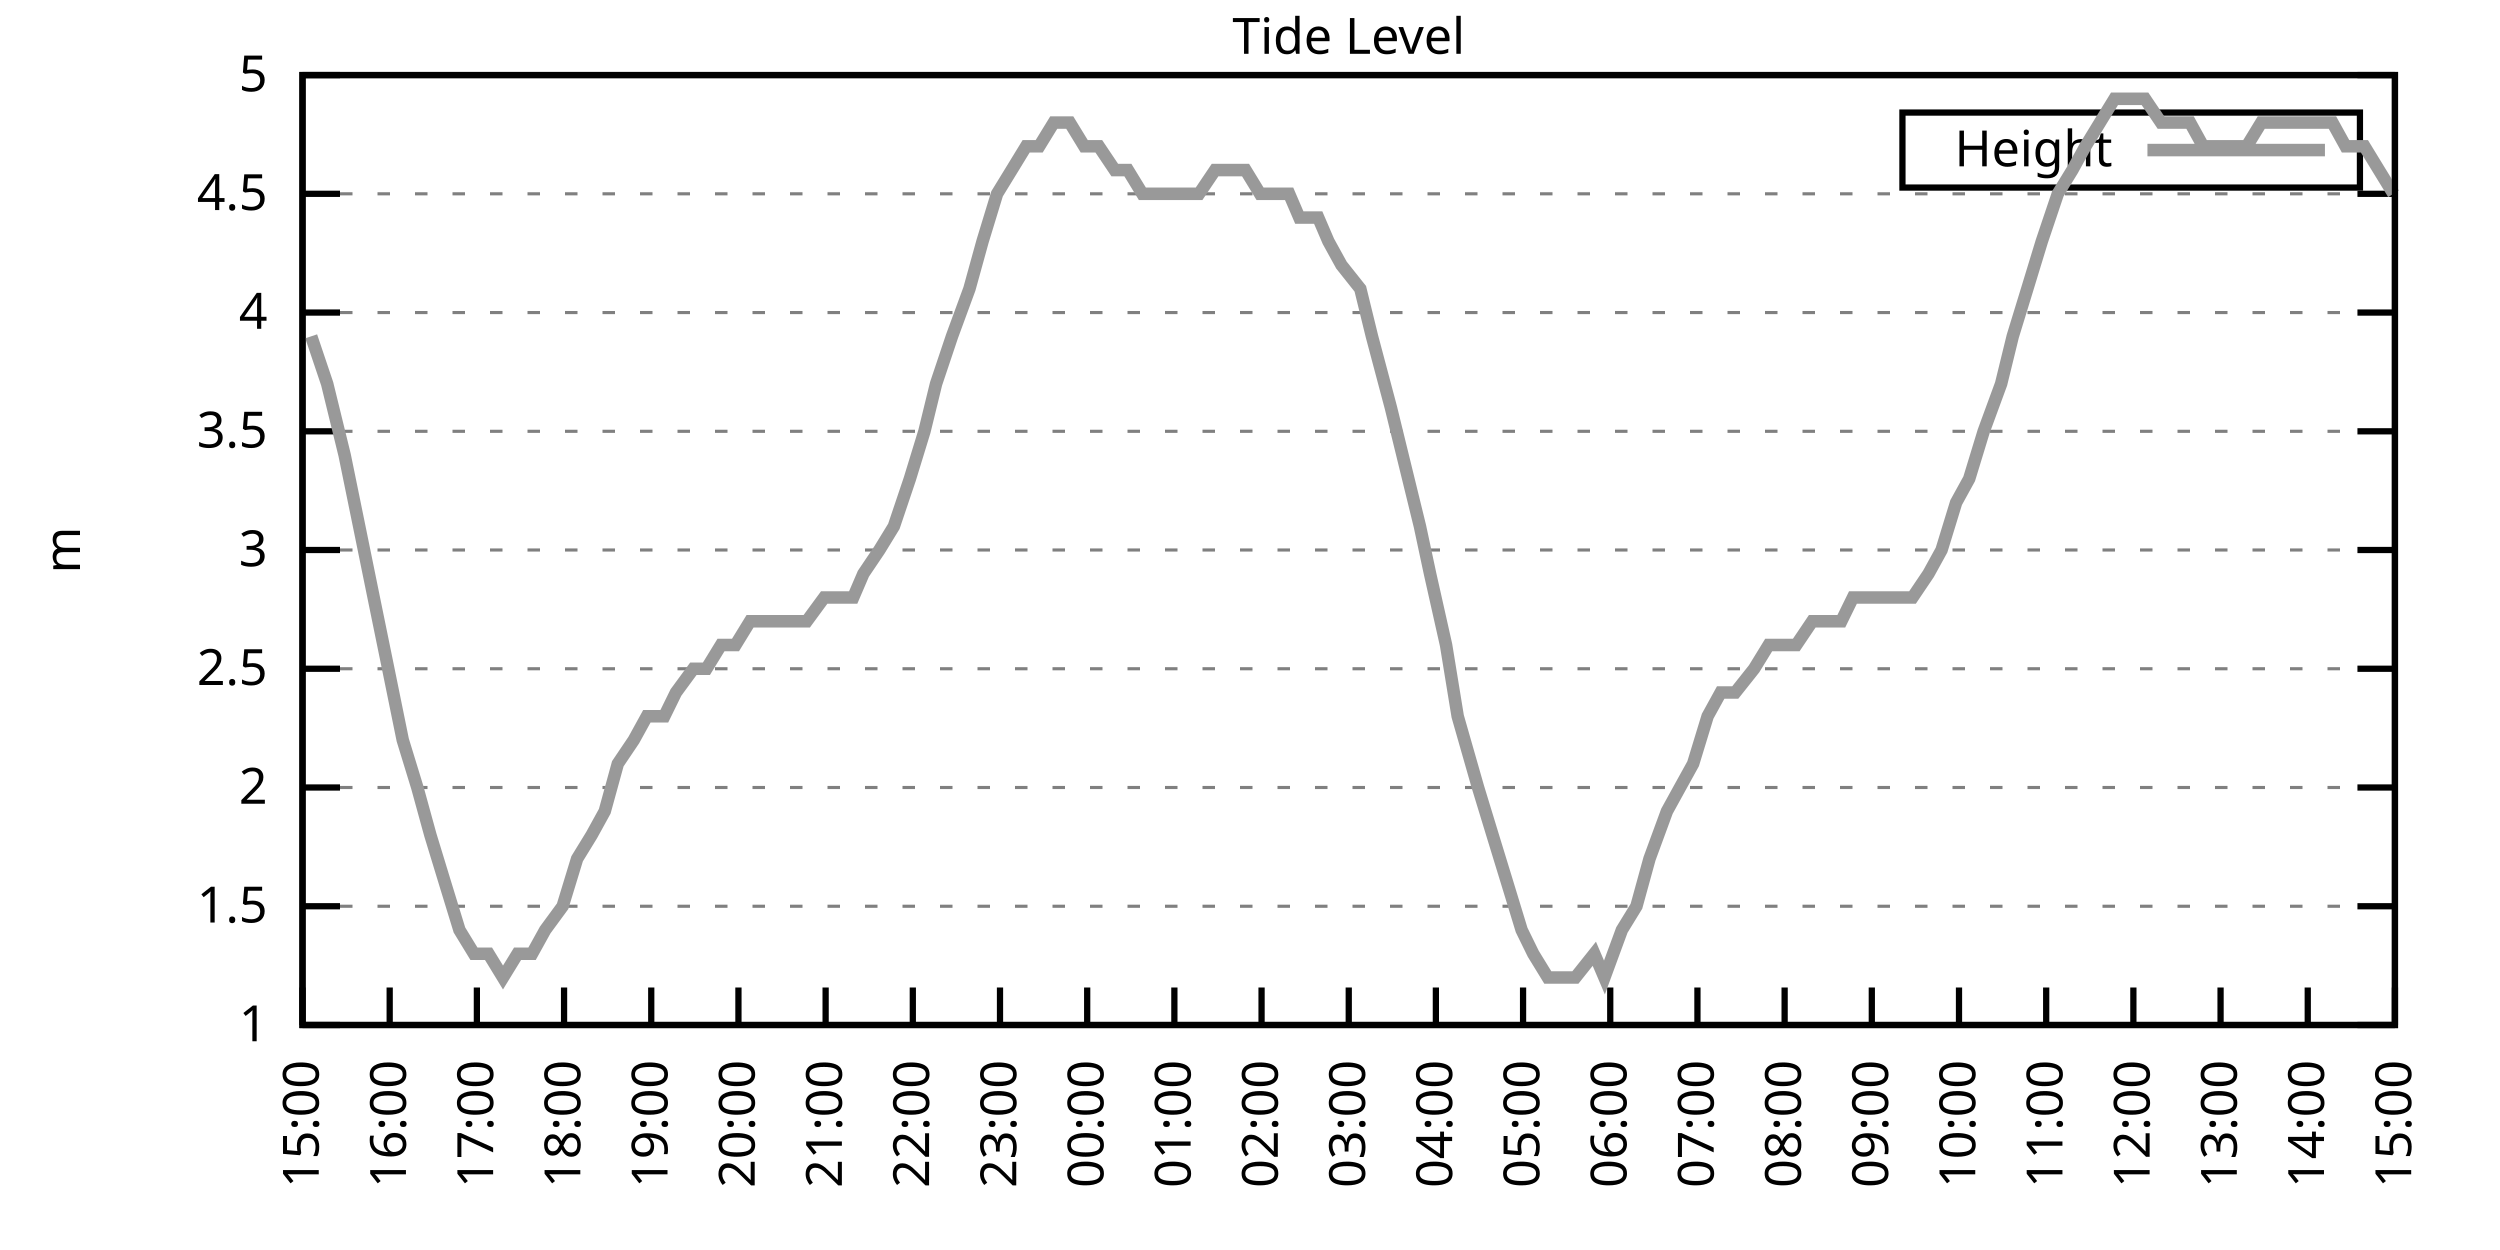
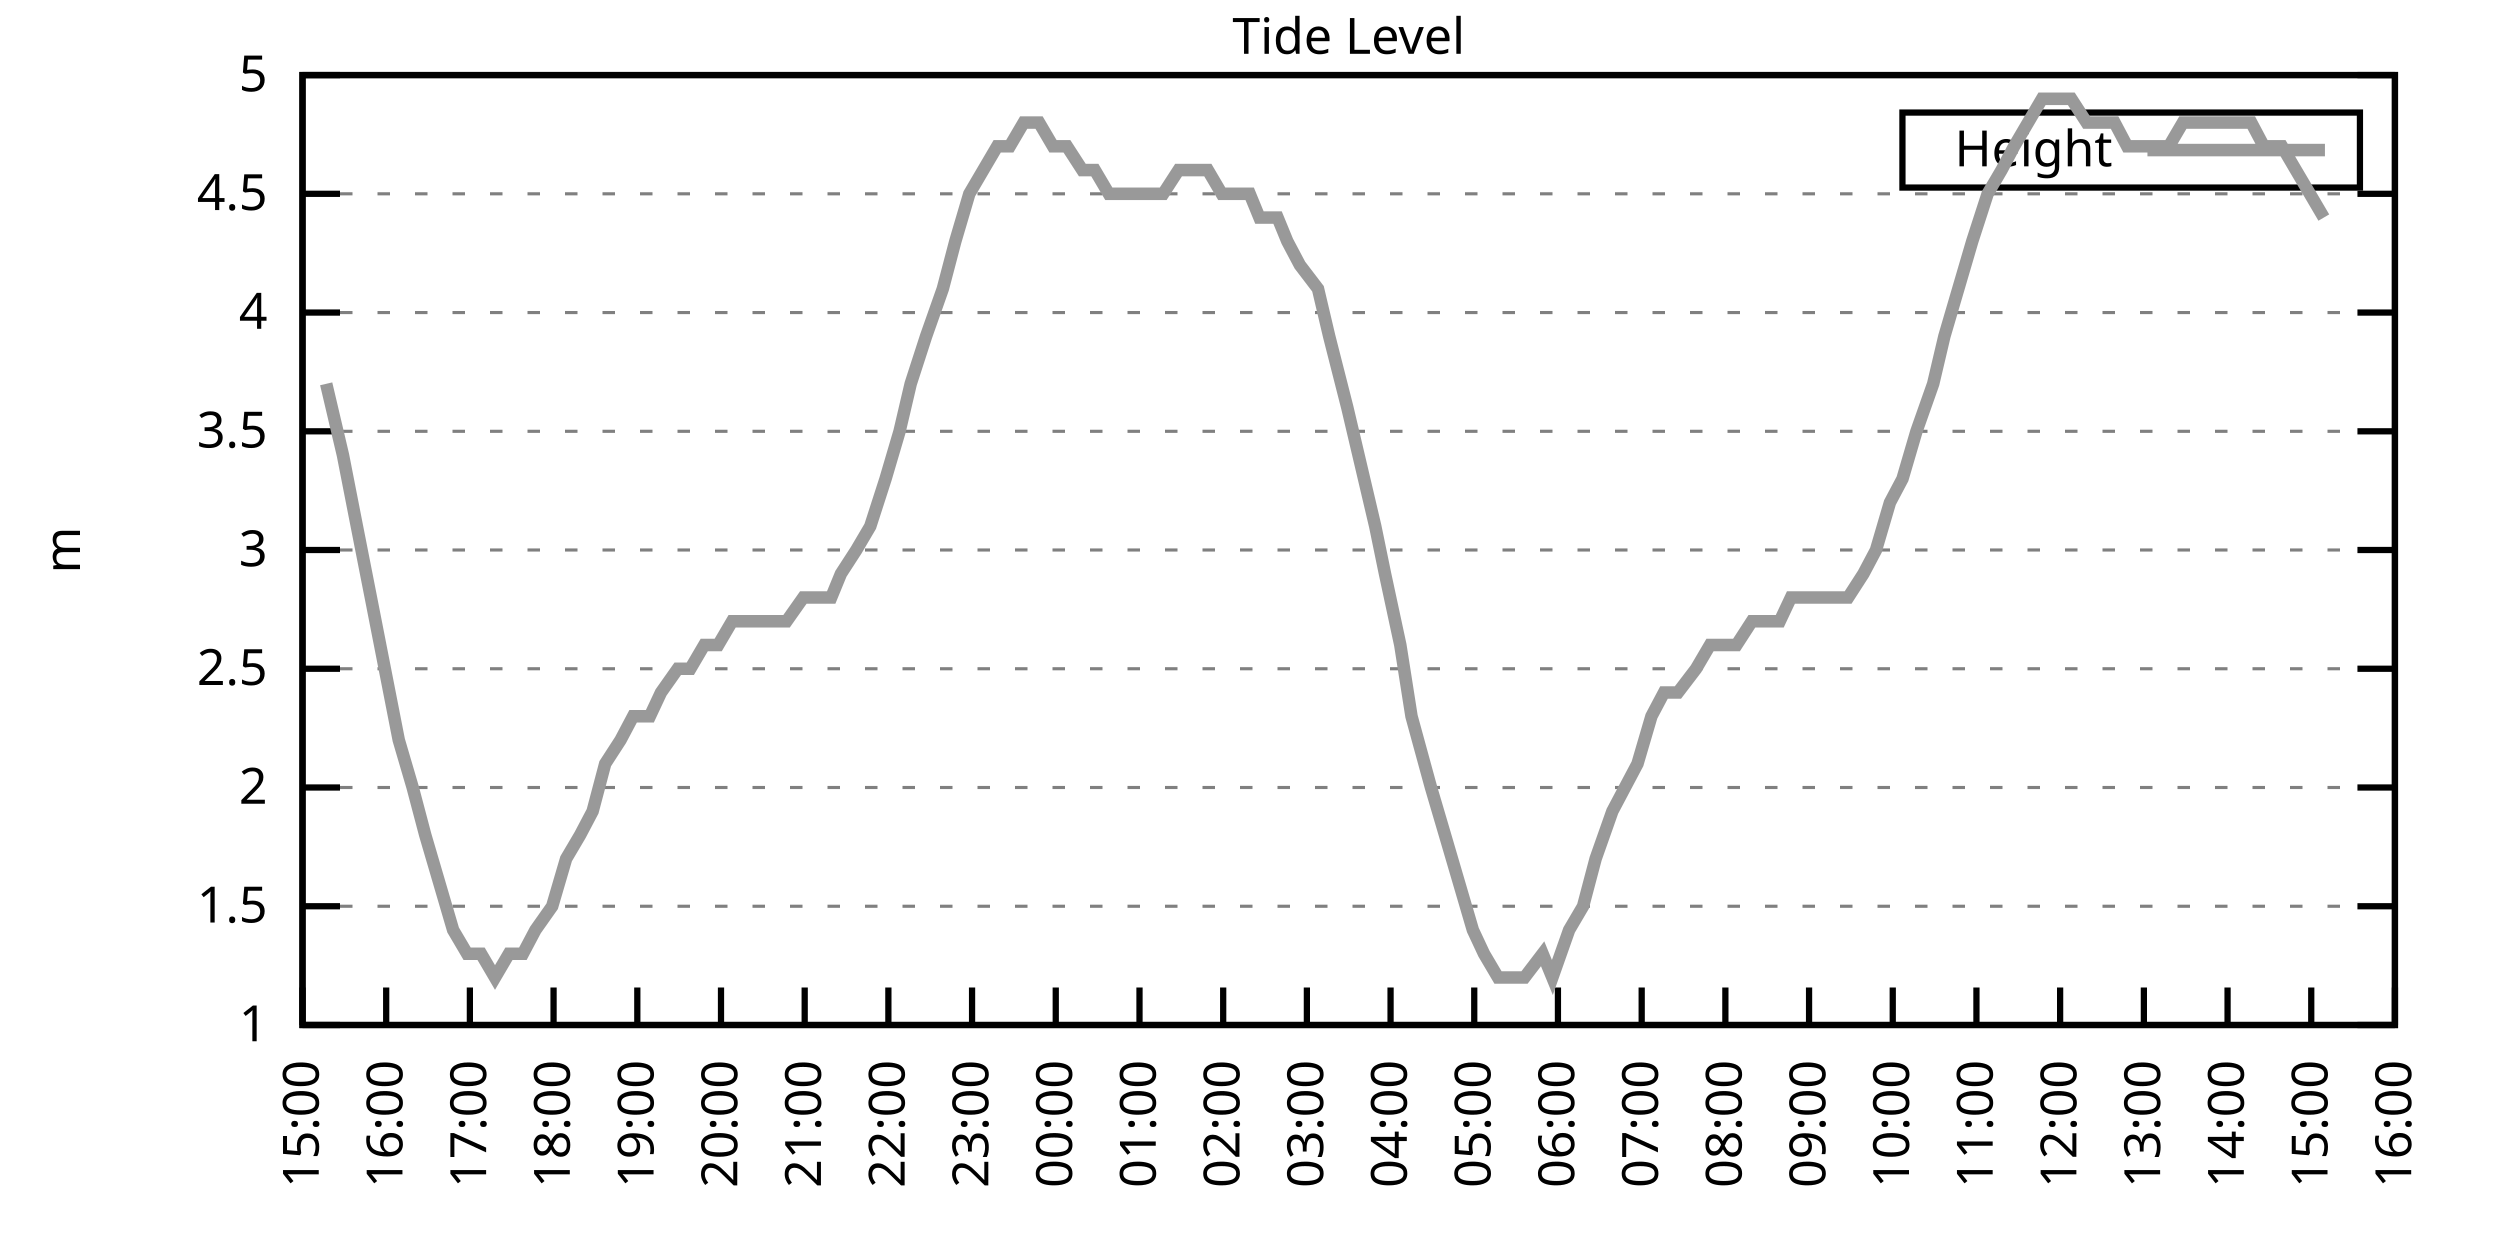
<svg xmlns="http://www.w3.org/2000/svg" xmlns:xlink="http://www.w3.org/1999/xlink" width="400" height="200" viewBox="0 0 400 200">
  <g id="gnuplot_canvas">
    <rect x="0" y="0" width="400" height="200" fill="none" />
    <defs>
      <circle id="gpDot" r="0.5" stroke-width="0.5" stroke="currentColor" />
      <path id="gpPt0" stroke-width="0.333" stroke="currentColor" d="M-1,0 h2 M0,-1 v2" />
      <path id="gpPt1" stroke-width="0.333" stroke="currentColor" d="M-1,-1 L1,1 M1,-1 L-1,1" />
      <path id="gpPt2" stroke-width="0.333" stroke="currentColor" d="M-1,0 L1,0 M0,-1 L0,1 M-1,-1 L1,1 M-1,1 L1,-1" />
      <rect id="gpPt3" stroke-width="0.333" stroke="currentColor" x="-1" y="-1" width="2" height="2" />
      <rect id="gpPt4" stroke-width="0.333" stroke="currentColor" fill="currentColor" x="-1" y="-1" width="2" height="2" />
      <circle id="gpPt5" stroke-width="0.333" stroke="currentColor" cx="0" cy="0" r="1" />
      <use xlink:href="#gpPt5" id="gpPt6" fill="currentColor" stroke="none" />
      <path id="gpPt7" stroke-width="0.333" stroke="currentColor" d="M0,-1.33 L-1.33,0.67 L1.33,0.67 z" />
      <use xlink:href="#gpPt7" id="gpPt8" fill="currentColor" stroke="none" />
      <use xlink:href="#gpPt7" id="gpPt9" stroke="currentColor" transform="rotate(180)" />
      <use xlink:href="#gpPt9" id="gpPt10" fill="currentColor" stroke="none" />
      <use xlink:href="#gpPt3" id="gpPt11" stroke="currentColor" transform="rotate(45)" />
      <use xlink:href="#gpPt11" id="gpPt12" fill="currentColor" stroke="none" />
      <path id="gpPt13" stroke-width="0.333" stroke="currentColor" d="M0,1.330 L1.265,0.411 L0.782,-1.067 L-0.782,-1.076 L-1.265,0.411 z" />
      <use xlink:href="#gpPt13" id="gpPt14" fill="currentColor" stroke="none" />
      <filter id="textbox" filterUnits="objectBoundingBox" x="0" y="0" height="1" width="1">
        <feFlood flood-color="white" flood-opacity="1" result="bgnd" />
        <feComposite in="SourceGraphic" in2="bgnd" operator="atop" />
      </filter>
      <filter id="greybox" filterUnits="objectBoundingBox" x="0" y="0" height="1" width="1">
        <feFlood flood-color="lightgrey" flood-opacity="1" result="grey" />
        <feComposite in="SourceGraphic" in2="grey" operator="atop" />
      </filter>
    </defs>
    <g fill="none" color="white" stroke="currentColor" stroke-width="1.00" stroke-linecap="butt" stroke-linejoin="miter">
</g>
    <g fill="none" color="black" stroke="currentColor" stroke-width="1.00" stroke-linecap="butt" stroke-linejoin="miter">
      <g stroke="none" shape-rendering="crispEdges">
        <polygon fill="rgb(255, 255, 255)" points="48.40,164.00 383.18,164.00 383.18,12.02 48.40,12.02 " />
      </g>
    </g>
    <g fill="none" color="black" stroke="currentColor" stroke-width="1.00" stroke-linecap="butt" stroke-linejoin="miter">
</g>
    <g fill="none" color="black" stroke="black" stroke-width="0.50" stroke-linecap="butt" stroke-linejoin="miter">
</g>
    <g fill="none" color="gray" stroke="currentColor" stroke-width="0.50" stroke-linecap="butt" stroke-linejoin="miter">
      <path stroke="gray" stroke-dasharray="2,4" class="gridline" d="M48.40,164.00 L383.19,164.00  " />
    </g>
    <g fill="none" color="gray" stroke="gray" stroke-width="1.00" stroke-linecap="butt" stroke-linejoin="miter">
</g>
    <g fill="none" color="black" stroke="currentColor" stroke-width="1.00" stroke-linecap="butt" stroke-linejoin="miter">
      <path stroke="black" d="M48.40,164.00 L54.40,164.00 M383.19,164.00 L377.19,164.00  " />
      <g transform="translate(42.80,166.60)" stroke="none" fill="black" font-family="Sans" font-size="8.00" text-anchor="end">
        <text>
          <tspan font-family="Sans"> 1</tspan>
        </text>
      </g>
    </g>
    <g fill="none" color="black" stroke="currentColor" stroke-width="1.00" stroke-linecap="butt" stroke-linejoin="miter">
</g>
    <g fill="none" color="black" stroke="black" stroke-width="0.50" stroke-linecap="butt" stroke-linejoin="miter">
</g>
    <g fill="none" color="gray" stroke="currentColor" stroke-width="0.50" stroke-linecap="butt" stroke-linejoin="miter">
      <path stroke="gray" stroke-dasharray="2,4" class="gridline" d="M48.40,145.00 L383.19,145.00  " />
    </g>
    <g fill="none" color="gray" stroke="gray" stroke-width="1.00" stroke-linecap="butt" stroke-linejoin="miter">
</g>
    <g fill="none" color="black" stroke="currentColor" stroke-width="1.00" stroke-linecap="butt" stroke-linejoin="miter">
      <path stroke="black" d="M48.40,145.00 L54.40,145.00 M383.19,145.00 L377.19,145.00  " />
      <g transform="translate(42.80,147.60)" stroke="none" fill="black" font-family="Sans" font-size="8.00" text-anchor="end">
        <text>
          <tspan font-family="Sans"> 1.5</tspan>
        </text>
      </g>
    </g>
    <g fill="none" color="black" stroke="currentColor" stroke-width="1.00" stroke-linecap="butt" stroke-linejoin="miter">
</g>
    <g fill="none" color="black" stroke="black" stroke-width="0.50" stroke-linecap="butt" stroke-linejoin="miter">
</g>
    <g fill="none" color="gray" stroke="currentColor" stroke-width="0.50" stroke-linecap="butt" stroke-linejoin="miter">
      <path stroke="gray" stroke-dasharray="2,4" class="gridline" d="M48.40,126.00 L383.19,126.00  " />
    </g>
    <g fill="none" color="gray" stroke="gray" stroke-width="1.00" stroke-linecap="butt" stroke-linejoin="miter">
</g>
    <g fill="none" color="black" stroke="currentColor" stroke-width="1.00" stroke-linecap="butt" stroke-linejoin="miter">
      <path stroke="black" d="M48.40,126.00 L54.40,126.00 M383.19,126.00 L377.19,126.00  " />
      <g transform="translate(42.80,128.60)" stroke="none" fill="black" font-family="Sans" font-size="8.00" text-anchor="end">
        <text>
          <tspan font-family="Sans"> 2</tspan>
        </text>
      </g>
    </g>
    <g fill="none" color="black" stroke="currentColor" stroke-width="1.00" stroke-linecap="butt" stroke-linejoin="miter">
</g>
    <g fill="none" color="black" stroke="black" stroke-width="0.50" stroke-linecap="butt" stroke-linejoin="miter">
</g>
    <g fill="none" color="gray" stroke="currentColor" stroke-width="0.50" stroke-linecap="butt" stroke-linejoin="miter">
      <path stroke="gray" stroke-dasharray="2,4" class="gridline" d="M48.40,107.00 L383.19,107.00  " />
    </g>
    <g fill="none" color="gray" stroke="gray" stroke-width="1.00" stroke-linecap="butt" stroke-linejoin="miter">
</g>
    <g fill="none" color="black" stroke="currentColor" stroke-width="1.00" stroke-linecap="butt" stroke-linejoin="miter">
      <path stroke="black" d="M48.40,107.00 L54.40,107.00 M383.19,107.00 L377.19,107.00  " />
      <g transform="translate(42.80,109.60)" stroke="none" fill="black" font-family="Sans" font-size="8.00" text-anchor="end">
        <text>
          <tspan font-family="Sans"> 2.5</tspan>
        </text>
      </g>
    </g>
    <g fill="none" color="black" stroke="currentColor" stroke-width="1.00" stroke-linecap="butt" stroke-linejoin="miter">
</g>
    <g fill="none" color="black" stroke="black" stroke-width="0.50" stroke-linecap="butt" stroke-linejoin="miter">
</g>
    <g fill="none" color="gray" stroke="currentColor" stroke-width="0.50" stroke-linecap="butt" stroke-linejoin="miter">
      <path stroke="gray" stroke-dasharray="2,4" class="gridline" d="M48.40,88.00 L383.19,88.00  " />
    </g>
    <g fill="none" color="gray" stroke="gray" stroke-width="1.00" stroke-linecap="butt" stroke-linejoin="miter">
</g>
    <g fill="none" color="black" stroke="currentColor" stroke-width="1.00" stroke-linecap="butt" stroke-linejoin="miter">
      <path stroke="black" d="M48.40,88.00 L54.40,88.00 M383.19,88.00 L377.19,88.00  " />
      <g transform="translate(42.80,90.60)" stroke="none" fill="black" font-family="Sans" font-size="8.00" text-anchor="end">
        <text>
          <tspan font-family="Sans"> 3</tspan>
        </text>
      </g>
    </g>
    <g fill="none" color="black" stroke="currentColor" stroke-width="1.00" stroke-linecap="butt" stroke-linejoin="miter">
</g>
    <g fill="none" color="black" stroke="black" stroke-width="0.50" stroke-linecap="butt" stroke-linejoin="miter">
</g>
    <g fill="none" color="gray" stroke="currentColor" stroke-width="0.50" stroke-linecap="butt" stroke-linejoin="miter">
      <path stroke="gray" stroke-dasharray="2,4" class="gridline" d="M48.40,69.01 L383.19,69.01  " />
    </g>
    <g fill="none" color="gray" stroke="gray" stroke-width="1.00" stroke-linecap="butt" stroke-linejoin="miter">
</g>
    <g fill="none" color="black" stroke="currentColor" stroke-width="1.00" stroke-linecap="butt" stroke-linejoin="miter">
      <path stroke="black" d="M48.40,69.01 L54.40,69.01 M383.19,69.01 L377.19,69.01  " />
      <g transform="translate(42.80,71.61)" stroke="none" fill="black" font-family="Sans" font-size="8.00" text-anchor="end">
        <text>
          <tspan font-family="Sans"> 3.5</tspan>
        </text>
      </g>
    </g>
    <g fill="none" color="black" stroke="currentColor" stroke-width="1.00" stroke-linecap="butt" stroke-linejoin="miter">
</g>
    <g fill="none" color="black" stroke="black" stroke-width="0.50" stroke-linecap="butt" stroke-linejoin="miter">
</g>
    <g fill="none" color="gray" stroke="currentColor" stroke-width="0.50" stroke-linecap="butt" stroke-linejoin="miter">
      <path stroke="gray" stroke-dasharray="2,4" class="gridline" d="M48.40,50.01 L383.19,50.01  " />
    </g>
    <g fill="none" color="gray" stroke="gray" stroke-width="1.00" stroke-linecap="butt" stroke-linejoin="miter">
</g>
    <g fill="none" color="black" stroke="currentColor" stroke-width="1.00" stroke-linecap="butt" stroke-linejoin="miter">
      <path stroke="black" d="M48.40,50.01 L54.40,50.01 M383.19,50.01 L377.19,50.01  " />
      <g transform="translate(42.80,52.61)" stroke="none" fill="black" font-family="Sans" font-size="8.00" text-anchor="end">
        <text>
          <tspan font-family="Sans"> 4</tspan>
        </text>
      </g>
    </g>
    <g fill="none" color="black" stroke="currentColor" stroke-width="1.00" stroke-linecap="butt" stroke-linejoin="miter">
</g>
    <g fill="none" color="black" stroke="black" stroke-width="0.50" stroke-linecap="butt" stroke-linejoin="miter">
</g>
    <g fill="none" color="gray" stroke="currentColor" stroke-width="0.50" stroke-linecap="butt" stroke-linejoin="miter">
      <path stroke="gray" stroke-dasharray="2,4" class="gridline" d="M48.40,31.01 L383.19,31.01  " />
    </g>
    <g fill="none" color="gray" stroke="gray" stroke-width="1.00" stroke-linecap="butt" stroke-linejoin="miter">
</g>
    <g fill="none" color="black" stroke="currentColor" stroke-width="1.00" stroke-linecap="butt" stroke-linejoin="miter">
      <path stroke="black" d="M48.40,31.01 L54.40,31.01 M383.19,31.01 L377.19,31.01  " />
      <g transform="translate(42.80,33.61)" stroke="none" fill="black" font-family="Sans" font-size="8.00" text-anchor="end">
        <text>
          <tspan font-family="Sans"> 4.5</tspan>
        </text>
      </g>
    </g>
    <g fill="none" color="black" stroke="currentColor" stroke-width="1.00" stroke-linecap="butt" stroke-linejoin="miter">
</g>
    <g fill="none" color="black" stroke="black" stroke-width="0.50" stroke-linecap="butt" stroke-linejoin="miter">
</g>
    <g fill="none" color="gray" stroke="currentColor" stroke-width="0.50" stroke-linecap="butt" stroke-linejoin="miter">
      <path stroke="gray" stroke-dasharray="2,4" class="gridline" d="M48.40,12.01 L383.19,12.01  " />
    </g>
    <g fill="none" color="gray" stroke="gray" stroke-width="1.00" stroke-linecap="butt" stroke-linejoin="miter">
</g>
    <g fill="none" color="black" stroke="currentColor" stroke-width="1.00" stroke-linecap="butt" stroke-linejoin="miter">
      <path stroke="black" d="M48.40,12.01 L54.40,12.01 M383.19,12.01 L377.19,12.01  " />
      <g transform="translate(42.80,14.61)" stroke="none" fill="black" font-family="Sans" font-size="8.00" text-anchor="end">
        <text>
          <tspan font-family="Sans"> 5</tspan>
        </text>
      </g>
    </g>
    <g fill="none" color="black" stroke="currentColor" stroke-width="1.00" stroke-linecap="butt" stroke-linejoin="miter">
      <path stroke="black" d="M48.40,164.00 L48.40,158.00  " />
      <g transform="translate(51.00,169.60) rotate(270.00)" stroke="none" fill="black" font-family="Sans" font-size="8.00" text-anchor="end">
        <text>
          <tspan font-family="Sans">15:00</tspan>
        </text>
      </g>
    </g>
    <g fill="none" color="black" stroke="currentColor" stroke-width="1.00" stroke-linecap="butt" stroke-linejoin="miter">
-       <path stroke="black" d="M62.35,164.00 L62.35,158.00  " />
-       <g transform="translate(64.95,169.60) rotate(270.00)" stroke="none" fill="black" font-family="Sans" font-size="8.00" text-anchor="end">
+       <path stroke="black" d="M61.79,164.00 L61.79,158.00  " />
+       <g transform="translate(64.39,169.60) rotate(270.00)" stroke="none" fill="black" font-family="Sans" font-size="8.00" text-anchor="end">
        <text>
          <tspan font-family="Sans">16:00</tspan>
        </text>
      </g>
    </g>
    <g fill="none" color="black" stroke="currentColor" stroke-width="1.00" stroke-linecap="butt" stroke-linejoin="miter">
-       <path stroke="black" d="M76.30,164.00 L76.30,158.00  " />
-       <g transform="translate(78.90,169.60) rotate(270.00)" stroke="none" fill="black" font-family="Sans" font-size="8.00" text-anchor="end">
+       <path stroke="black" d="M75.18,164.00 L75.18,158.00  " />
+       <g transform="translate(77.78,169.60) rotate(270.00)" stroke="none" fill="black" font-family="Sans" font-size="8.00" text-anchor="end">
        <text>
          <tspan font-family="Sans">17:00</tspan>
        </text>
      </g>
    </g>
    <g fill="none" color="black" stroke="currentColor" stroke-width="1.00" stroke-linecap="butt" stroke-linejoin="miter">
-       <path stroke="black" d="M90.25,164.00 L90.25,158.00  " />
-       <g transform="translate(92.85,169.60) rotate(270.00)" stroke="none" fill="black" font-family="Sans" font-size="8.00" text-anchor="end">
+       <path stroke="black" d="M88.57,164.00 L88.57,158.00  " />
+       <g transform="translate(91.17,169.60) rotate(270.00)" stroke="none" fill="black" font-family="Sans" font-size="8.00" text-anchor="end">
        <text>
          <tspan font-family="Sans">18:00</tspan>
        </text>
      </g>
    </g>
    <g fill="none" color="black" stroke="currentColor" stroke-width="1.00" stroke-linecap="butt" stroke-linejoin="miter">
-       <path stroke="black" d="M104.20,164.00 L104.20,158.00  " />
-       <g transform="translate(106.80,169.60) rotate(270.00)" stroke="none" fill="black" font-family="Sans" font-size="8.00" text-anchor="end">
+       <path stroke="black" d="M101.97,164.00 L101.97,158.00  " />
+       <g transform="translate(104.57,169.60) rotate(270.00)" stroke="none" fill="black" font-family="Sans" font-size="8.00" text-anchor="end">
        <text>
          <tspan font-family="Sans">19:00</tspan>
        </text>
      </g>
    </g>
    <g fill="none" color="black" stroke="currentColor" stroke-width="1.00" stroke-linecap="butt" stroke-linejoin="miter">
-       <path stroke="black" d="M118.15,164.00 L118.15,158.00  " />
-       <g transform="translate(120.75,169.60) rotate(270.00)" stroke="none" fill="black" font-family="Sans" font-size="8.00" text-anchor="end">
+       <path stroke="black" d="M115.36,164.00 L115.36,158.00  " />
+       <g transform="translate(117.96,169.60) rotate(270.00)" stroke="none" fill="black" font-family="Sans" font-size="8.00" text-anchor="end">
        <text>
          <tspan font-family="Sans">20:00</tspan>
        </text>
      </g>
    </g>
    <g fill="none" color="black" stroke="currentColor" stroke-width="1.00" stroke-linecap="butt" stroke-linejoin="miter">
-       <path stroke="black" d="M132.10,164.00 L132.10,158.00  " />
-       <g transform="translate(134.70,169.60) rotate(270.00)" stroke="none" fill="black" font-family="Sans" font-size="8.00" text-anchor="end">
+       <path stroke="black" d="M128.75,164.00 L128.75,158.00  " />
+       <g transform="translate(131.35,169.60) rotate(270.00)" stroke="none" fill="black" font-family="Sans" font-size="8.00" text-anchor="end">
        <text>
          <tspan font-family="Sans">21:00</tspan>
        </text>
      </g>
    </g>
    <g fill="none" color="black" stroke="currentColor" stroke-width="1.00" stroke-linecap="butt" stroke-linejoin="miter">
-       <path stroke="black" d="M146.05,164.00 L146.05,158.00  " />
-       <g transform="translate(148.65,169.60) rotate(270.00)" stroke="none" fill="black" font-family="Sans" font-size="8.00" text-anchor="end">
+       <path stroke="black" d="M142.14,164.00 L142.14,158.00  " />
+       <g transform="translate(144.74,169.60) rotate(270.00)" stroke="none" fill="black" font-family="Sans" font-size="8.00" text-anchor="end">
        <text>
          <tspan font-family="Sans">22:00</tspan>
        </text>
      </g>
    </g>
    <g fill="none" color="black" stroke="currentColor" stroke-width="1.00" stroke-linecap="butt" stroke-linejoin="miter">
-       <path stroke="black" d="M160.00,164.00 L160.00,158.00  " />
-       <g transform="translate(162.60,169.60) rotate(270.00)" stroke="none" fill="black" font-family="Sans" font-size="8.00" text-anchor="end">
+       <path stroke="black" d="M155.53,164.00 L155.53,158.00  " />
+       <g transform="translate(158.13,169.60) rotate(270.00)" stroke="none" fill="black" font-family="Sans" font-size="8.00" text-anchor="end">
        <text>
          <tspan font-family="Sans">23:00</tspan>
        </text>
      </g>
    </g>
    <g fill="none" color="black" stroke="currentColor" stroke-width="1.00" stroke-linecap="butt" stroke-linejoin="miter">
-       <path stroke="black" d="M173.95,164.00 L173.95,158.00  " />
-       <g transform="translate(176.55,169.60) rotate(270.00)" stroke="none" fill="black" font-family="Sans" font-size="8.00" text-anchor="end">
+       <path stroke="black" d="M168.92,164.00 L168.92,158.00  " />
+       <g transform="translate(171.52,169.60) rotate(270.00)" stroke="none" fill="black" font-family="Sans" font-size="8.00" text-anchor="end">
        <text>
          <tspan font-family="Sans">00:00</tspan>
        </text>
      </g>
    </g>
    <g fill="none" color="black" stroke="currentColor" stroke-width="1.00" stroke-linecap="butt" stroke-linejoin="miter">
-       <path stroke="black" d="M187.90,164.00 L187.90,158.00  " />
-       <g transform="translate(190.50,169.60) rotate(270.00)" stroke="none" fill="black" font-family="Sans" font-size="8.00" text-anchor="end">
+       <path stroke="black" d="M182.32,164.00 L182.32,158.00  " />
+       <g transform="translate(184.92,169.60) rotate(270.00)" stroke="none" fill="black" font-family="Sans" font-size="8.00" text-anchor="end">
        <text>
          <tspan font-family="Sans">01:00</tspan>
        </text>
      </g>
    </g>
    <g fill="none" color="black" stroke="currentColor" stroke-width="1.00" stroke-linecap="butt" stroke-linejoin="miter">
-       <path stroke="black" d="M201.85,164.00 L201.85,158.00  " />
-       <g transform="translate(204.45,169.60) rotate(270.00)" stroke="none" fill="black" font-family="Sans" font-size="8.00" text-anchor="end">
+       <path stroke="black" d="M195.71,164.00 L195.71,158.00  " />
+       <g transform="translate(198.31,169.60) rotate(270.00)" stroke="none" fill="black" font-family="Sans" font-size="8.00" text-anchor="end">
        <text>
          <tspan font-family="Sans">02:00</tspan>
        </text>
      </g>
    </g>
    <g fill="none" color="black" stroke="currentColor" stroke-width="1.00" stroke-linecap="butt" stroke-linejoin="miter">
-       <path stroke="black" d="M215.80,164.00 L215.80,158.00  " />
-       <g transform="translate(218.40,169.60) rotate(270.00)" stroke="none" fill="black" font-family="Sans" font-size="8.00" text-anchor="end">
+       <path stroke="black" d="M209.10,164.00 L209.10,158.00  " />
+       <g transform="translate(211.70,169.60) rotate(270.00)" stroke="none" fill="black" font-family="Sans" font-size="8.00" text-anchor="end">
        <text>
          <tspan font-family="Sans">03:00</tspan>
        </text>
      </g>
    </g>
    <g fill="none" color="black" stroke="currentColor" stroke-width="1.00" stroke-linecap="butt" stroke-linejoin="miter">
-       <path stroke="black" d="M229.74,164.00 L229.74,158.00  " />
-       <g transform="translate(232.34,169.60) rotate(270.00)" stroke="none" fill="black" font-family="Sans" font-size="8.00" text-anchor="end">
+       <path stroke="black" d="M222.49,164.00 L222.49,158.00  " />
+       <g transform="translate(225.09,169.60) rotate(270.00)" stroke="none" fill="black" font-family="Sans" font-size="8.00" text-anchor="end">
        <text>
          <tspan font-family="Sans">04:00</tspan>
        </text>
      </g>
    </g>
    <g fill="none" color="black" stroke="currentColor" stroke-width="1.00" stroke-linecap="butt" stroke-linejoin="miter">
-       <path stroke="black" d="M243.69,164.00 L243.69,158.00  " />
-       <g transform="translate(246.29,169.60) rotate(270.00)" stroke="none" fill="black" font-family="Sans" font-size="8.00" text-anchor="end">
+       <path stroke="black" d="M235.88,164.00 L235.88,158.00  " />
+       <g transform="translate(238.48,169.60) rotate(270.00)" stroke="none" fill="black" font-family="Sans" font-size="8.00" text-anchor="end">
        <text>
          <tspan font-family="Sans">05:00</tspan>
        </text>
      </g>
    </g>
    <g fill="none" color="black" stroke="currentColor" stroke-width="1.00" stroke-linecap="butt" stroke-linejoin="miter">
-       <path stroke="black" d="M257.64,164.00 L257.64,158.00  " />
-       <g transform="translate(260.24,169.60) rotate(270.00)" stroke="none" fill="black" font-family="Sans" font-size="8.00" text-anchor="end">
+       <path stroke="black" d="M249.27,164.00 L249.27,158.00  " />
+       <g transform="translate(251.87,169.60) rotate(270.00)" stroke="none" fill="black" font-family="Sans" font-size="8.00" text-anchor="end">
        <text>
          <tspan font-family="Sans">06:00</tspan>
        </text>
      </g>
    </g>
    <g fill="none" color="black" stroke="currentColor" stroke-width="1.00" stroke-linecap="butt" stroke-linejoin="miter">
-       <path stroke="black" d="M271.59,164.00 L271.59,158.00  " />
-       <g transform="translate(274.19,169.60) rotate(270.00)" stroke="none" fill="black" font-family="Sans" font-size="8.00" text-anchor="end">
+       <path stroke="black" d="M262.67,164.00 L262.67,158.00  " />
+       <g transform="translate(265.27,169.60) rotate(270.00)" stroke="none" fill="black" font-family="Sans" font-size="8.00" text-anchor="end">
        <text>
          <tspan font-family="Sans">07:00</tspan>
        </text>
      </g>
    </g>
    <g fill="none" color="black" stroke="currentColor" stroke-width="1.00" stroke-linecap="butt" stroke-linejoin="miter">
-       <path stroke="black" d="M285.54,164.00 L285.54,158.00  " />
-       <g transform="translate(288.14,169.60) rotate(270.00)" stroke="none" fill="black" font-family="Sans" font-size="8.00" text-anchor="end">
+       <path stroke="black" d="M276.06,164.00 L276.06,158.00  " />
+       <g transform="translate(278.66,169.60) rotate(270.00)" stroke="none" fill="black" font-family="Sans" font-size="8.00" text-anchor="end">
        <text>
          <tspan font-family="Sans">08:00</tspan>
        </text>
      </g>
    </g>
    <g fill="none" color="black" stroke="currentColor" stroke-width="1.00" stroke-linecap="butt" stroke-linejoin="miter">
-       <path stroke="black" d="M299.49,164.00 L299.49,158.00  " />
-       <g transform="translate(302.09,169.60) rotate(270.00)" stroke="none" fill="black" font-family="Sans" font-size="8.00" text-anchor="end">
+       <path stroke="black" d="M289.45,164.00 L289.45,158.00  " />
+       <g transform="translate(292.05,169.60) rotate(270.00)" stroke="none" fill="black" font-family="Sans" font-size="8.00" text-anchor="end">
        <text>
          <tspan font-family="Sans">09:00</tspan>
        </text>
      </g>
    </g>
    <g fill="none" color="black" stroke="currentColor" stroke-width="1.00" stroke-linecap="butt" stroke-linejoin="miter">
-       <path stroke="black" d="M313.44,164.00 L313.44,158.00  " />
-       <g transform="translate(316.04,169.60) rotate(270.00)" stroke="none" fill="black" font-family="Sans" font-size="8.00" text-anchor="end">
+       <path stroke="black" d="M302.84,164.00 L302.84,158.00  " />
+       <g transform="translate(305.44,169.60) rotate(270.00)" stroke="none" fill="black" font-family="Sans" font-size="8.00" text-anchor="end">
        <text>
          <tspan font-family="Sans">10:00</tspan>
        </text>
      </g>
    </g>
    <g fill="none" color="black" stroke="currentColor" stroke-width="1.00" stroke-linecap="butt" stroke-linejoin="miter">
-       <path stroke="black" d="M327.39,164.00 L327.39,158.00  " />
-       <g transform="translate(329.99,169.60) rotate(270.00)" stroke="none" fill="black" font-family="Sans" font-size="8.00" text-anchor="end">
+       <path stroke="black" d="M316.23,164.00 L316.23,158.00  " />
+       <g transform="translate(318.83,169.60) rotate(270.00)" stroke="none" fill="black" font-family="Sans" font-size="8.00" text-anchor="end">
        <text>
          <tspan font-family="Sans">11:00</tspan>
        </text>
      </g>
    </g>
    <g fill="none" color="black" stroke="currentColor" stroke-width="1.00" stroke-linecap="butt" stroke-linejoin="miter">
-       <path stroke="black" d="M341.34,164.00 L341.34,158.00  " />
-       <g transform="translate(343.94,169.60) rotate(270.00)" stroke="none" fill="black" font-family="Sans" font-size="8.00" text-anchor="end">
+       <path stroke="black" d="M329.62,164.00 L329.62,158.00  " />
+       <g transform="translate(332.22,169.60) rotate(270.00)" stroke="none" fill="black" font-family="Sans" font-size="8.00" text-anchor="end">
        <text>
          <tspan font-family="Sans">12:00</tspan>
        </text>
      </g>
    </g>
    <g fill="none" color="black" stroke="currentColor" stroke-width="1.00" stroke-linecap="butt" stroke-linejoin="miter">
-       <path stroke="black" d="M355.29,164.00 L355.29,158.00  " />
-       <g transform="translate(357.89,169.60) rotate(270.00)" stroke="none" fill="black" font-family="Sans" font-size="8.00" text-anchor="end">
+       <path stroke="black" d="M343.02,164.00 L343.02,158.00  " />
+       <g transform="translate(345.62,169.60) rotate(270.00)" stroke="none" fill="black" font-family="Sans" font-size="8.00" text-anchor="end">
        <text>
          <tspan font-family="Sans">13:00</tspan>
        </text>
      </g>
    </g>
    <g fill="none" color="black" stroke="currentColor" stroke-width="1.00" stroke-linecap="butt" stroke-linejoin="miter">
-       <path stroke="black" d="M369.24,164.00 L369.24,158.00  " />
-       <g transform="translate(371.84,169.60) rotate(270.00)" stroke="none" fill="black" font-family="Sans" font-size="8.00" text-anchor="end">
+       <path stroke="black" d="M356.41,164.00 L356.41,158.00  " />
+       <g transform="translate(359.01,169.60) rotate(270.00)" stroke="none" fill="black" font-family="Sans" font-size="8.00" text-anchor="end">
        <text>
          <tspan font-family="Sans">14:00</tspan>
+         </text>
+       </g>
+     </g>
+     <g fill="none" color="black" stroke="currentColor" stroke-width="1.00" stroke-linecap="butt" stroke-linejoin="miter">
+       <path stroke="black" d="M369.80,164.00 L369.80,158.00  " />
+       <g transform="translate(372.40,169.60) rotate(270.00)" stroke="none" fill="black" font-family="Sans" font-size="8.00" text-anchor="end">
+         <text>
+           <tspan font-family="Sans">15:00</tspan>
        </text>
      </g>
    </g>
    <g fill="none" color="black" stroke="currentColor" stroke-width="1.00" stroke-linecap="butt" stroke-linejoin="miter">
      <path stroke="black" d="M383.19,164.00 L383.19,158.00  " />
      <g transform="translate(385.79,169.60) rotate(270.00)" stroke="none" fill="black" font-family="Sans" font-size="8.00" text-anchor="end">
        <text>
-           <tspan font-family="Sans">15:00</tspan>
+           <tspan font-family="Sans">16:00</tspan>
        </text>
      </g>
    </g>
    <g fill="none" color="black" stroke="currentColor" stroke-width="1.00" stroke-linecap="butt" stroke-linejoin="miter">
</g>
    <g fill="none" color="black" stroke="currentColor" stroke-width="1.00" stroke-linecap="butt" stroke-linejoin="miter">
      <path stroke="black" d="M48.40,12.01 L48.40,164.00 L383.19,164.00 L383.19,12.01 L48.40,12.01 Z  " />
    </g>
    <g fill="none" color="black" stroke="currentColor" stroke-width="1.00" stroke-linecap="butt" stroke-linejoin="miter">
</g>
    <g fill="none" color="black" stroke="currentColor" stroke-width="1.00" stroke-linecap="butt" stroke-linejoin="miter">
      <path stroke="black" d="M304.39,30.01 L304.39,18.01 L377.59,18.01 L377.59,30.01 L304.39,30.01 Z  " />
    </g>
    <g id="Tide_level_plot_1">
      <g fill="none" color="white" stroke="black" stroke-width="2.00" stroke-linecap="butt" stroke-linejoin="miter">
</g>
      <g fill="none" color="black" stroke="currentColor" stroke-width="2.00" stroke-linecap="butt" stroke-linejoin="miter">
        <g transform="translate(337.99,26.61)" stroke="none" fill="black" font-family="Sans" font-size="8.00" text-anchor="end">
          <text>
            <tspan font-family="Sans">Height</tspan>
          </text>
        </g>
      </g>
      <g fill="none" color="black" stroke="currentColor" stroke-width="2.00" stroke-linecap="butt" stroke-linejoin="miter">
-         <path stroke="rgb(153, 153, 153)" d="M343.59,24.01 L371.99,24.01 M49.79,53.81 L52.35,61.41 L55.14,72.81 L57.47,84.21 L59.79,95.60 L62.12,107.00   L64.44,118.40 L66.77,126.00 L68.86,133.60 L71.18,141.20 L73.51,148.80 L75.83,152.60 L78.16,152.60 L80.48,156.40   L82.81,152.60 L85.13,152.60 L87.23,148.80 L90.02,145.00 L92.34,137.40 L94.67,133.60 L96.76,129.80 L98.85,122.20   L101.41,118.40 L103.50,114.60 L106.29,114.60 L108.15,110.80 L110.94,107.00 L113.03,107.00 L115.36,103.20 L117.68,103.20   L120.01,99.40 L122.57,99.40 L124.89,99.40 L127.22,99.40 L129.08,99.40 L131.87,95.60 L133.96,95.60 L136.51,95.60   L138.14,91.80 L140.70,88.00 L143.02,84.21 L145.58,76.61 L147.91,69.01 L149.77,61.41 L152.32,53.81 L155.11,46.21   L157.21,38.61 L159.53,31.01 L161.86,27.21 L164.18,23.41 L166.27,23.41 L168.60,19.61 L171.16,19.61 L173.48,23.41   L175.81,23.41 L178.36,27.21 L180.46,27.21 L182.78,31.01 L184.87,31.01 L187.20,31.01 L189.99,31.01 L191.85,31.01   L194.41,27.21 L196.50,27.21 L199.29,27.21 L201.61,31.01 L203.71,31.01 L206.26,31.01 L207.89,34.81 L210.91,34.81   L212.54,38.61 L214.63,42.41 L217.65,46.21 L219.51,53.81 L222.54,65.21 L224.40,72.81 L227.19,84.21 L228.81,91.80   L231.37,103.20 L233.23,114.60 L236.49,126.00 L238.81,133.60 L241.14,141.20 L243.46,148.80 L245.32,152.60 L247.65,156.40   L249.74,156.40 L252.06,156.40 L255.09,152.60 L256.71,156.40 L259.50,148.80 L261.83,145.00 L263.92,137.40 L266.71,129.80   L268.80,126.00 L270.90,122.20 L273.22,114.60 L275.31,110.80 L277.64,110.80 L280.66,107.00 L282.99,103.20 L285.08,103.20   L287.40,103.20 L289.96,99.40 L292.05,99.40 L294.61,99.40 L296.47,95.60 L298.80,95.60 L301.35,95.60 L303.68,95.60   L306.00,95.60 L308.56,91.80 L310.65,88.00 L312.98,80.41 L315.07,76.61 L317.39,69.01 L320.18,61.41 L322.04,53.81   L324.37,46.21 L326.69,38.61 L329.25,31.01 L331.58,27.21 L333.67,23.41 L335.99,19.61 L338.32,15.81 L341.11,15.81   L343.20,15.81 L345.76,19.61 L348.08,19.61 L350.41,19.61 L352.50,23.41 L354.59,23.41 L356.92,23.41 L359.48,23.41   L361.80,19.61 L364.36,19.61 L366.68,19.61 L369.01,19.61 L371.33,19.61 L373.19,19.61 L375.29,23.41 L378.31,23.41   L380.63,27.21 L382.96,31.01  " />
+         <path stroke="rgb(153, 153, 153)" d="M343.59,24.01 L371.99,24.01 M52.19,61.41 L54.87,72.81 L57.10,84.21 L59.34,95.60 L61.57,107.00 L63.80,118.40   L66.03,126.00 L68.04,133.60 L70.27,141.20 L72.50,148.80 L74.74,152.60 L76.97,152.60 L79.20,156.40 L81.43,152.60   L83.66,152.60 L85.67,148.80 L88.35,145.00 L90.58,137.40 L92.82,133.60 L94.82,129.80 L96.83,122.20 L99.29,118.40   L101.30,114.60 L103.98,114.60 L105.76,110.80 L108.44,107.00 L110.45,107.00 L112.68,103.20 L114.91,103.20 L117.14,99.40   L119.60,99.40 L121.83,99.40 L124.06,99.40 L125.85,99.40 L128.53,95.60 L130.54,95.60 L132.99,95.60 L134.55,91.80   L137.01,88.00 L139.24,84.21 L141.69,76.61 L143.93,69.01 L145.71,61.41 L148.17,53.81 L150.85,46.21 L152.85,38.61   L155.09,31.01 L157.32,27.21 L159.55,23.41 L161.56,23.41 L163.79,19.61 L166.25,19.61 L168.48,23.41 L170.71,23.41   L173.17,27.21 L175.17,27.21 L177.41,31.01 L179.41,31.01 L181.65,31.01 L184.32,31.01 L186.11,31.01 L188.57,27.21   L190.57,27.21 L193.25,27.21 L195.48,31.01 L197.49,31.01 L199.95,31.01 L201.51,34.81 L204.41,34.81 L205.97,38.61   L207.98,42.41 L210.88,46.21 L212.67,53.81 L215.57,65.21 L217.36,72.81 L220.04,84.21 L221.60,91.80 L224.05,103.20   L225.84,114.60 L228.96,126.00 L231.20,133.60 L233.43,141.20 L235.66,148.80 L237.44,152.60 L239.68,156.40 L241.69,156.40   L243.92,156.40 L246.82,152.60 L248.38,156.40 L251.06,148.80 L253.29,145.00 L255.30,137.40 L257.98,129.80 L259.99,126.00   L262.00,122.20 L264.23,114.60 L266.24,110.80 L268.47,110.80 L271.37,107.00 L273.60,103.20 L275.61,103.20 L277.84,103.20   L280.30,99.40 L282.31,99.40 L284.76,99.40 L286.55,95.60 L288.78,95.60 L291.23,95.60 L293.47,95.60 L295.70,95.60   L298.15,91.80 L300.16,88.00 L302.39,80.41 L304.40,76.61 L306.63,69.01 L309.31,61.41 L311.10,53.81 L313.33,46.21   L315.56,38.61 L318.02,31.01 L320.25,27.21 L322.26,23.41 L324.49,19.61 L326.72,15.81 L329.40,15.81 L331.41,15.81   L333.86,19.61 L336.10,19.61 L338.33,19.61 L340.34,23.41 L342.35,23.41 L344.58,23.41 L347.03,23.41 L349.26,19.61   L351.72,19.61 L353.95,19.61 L356.18,19.61 L358.42,19.61 L360.20,19.61 L362.21,23.41 L365.11,23.41 L367.34,27.21   L369.58,31.01 L371.81,34.81  " />
      </g>
    </g>
    <g fill="none" color="black" stroke="currentColor" stroke-width="2.00" stroke-linecap="butt" stroke-linejoin="miter">
</g>
    <g fill="none" color="black" stroke="black" stroke-width="1.00" stroke-linecap="butt" stroke-linejoin="miter">
</g>
    <g fill="none" color="black" stroke="currentColor" stroke-width="1.00" stroke-linecap="butt" stroke-linejoin="miter">
      <path stroke="black" d="M48.40,12.01 L48.40,164.00 L383.19,164.00 L383.19,12.01 L48.40,12.01 Z  " />
      <g transform="translate(12.80,88.01) rotate(270.00)" stroke="none" fill="black" font-family="Sans" font-size="8.00" text-anchor="middle">
        <text>
          <tspan font-family="Sans">m</tspan>
        </text>
      </g>
    </g>
    <g fill="none" color="black" stroke="currentColor" stroke-width="1.00" stroke-linecap="butt" stroke-linejoin="miter">
</g>
    <g fill="none" color="black" stroke="currentColor" stroke-width="1.00" stroke-linecap="butt" stroke-linejoin="miter">
      <g transform="translate(215.79,8.61)" stroke="none" fill="black" font-family="Sans" font-size="8.00" text-anchor="middle">
        <text>
          <tspan font-family="Sans">Tide Level</tspan>
        </text>
      </g>
    </g>
    <g fill="none" color="black" stroke="currentColor" stroke-width="1.00" stroke-linecap="butt" stroke-linejoin="miter">
</g>
  </g>
</svg>
